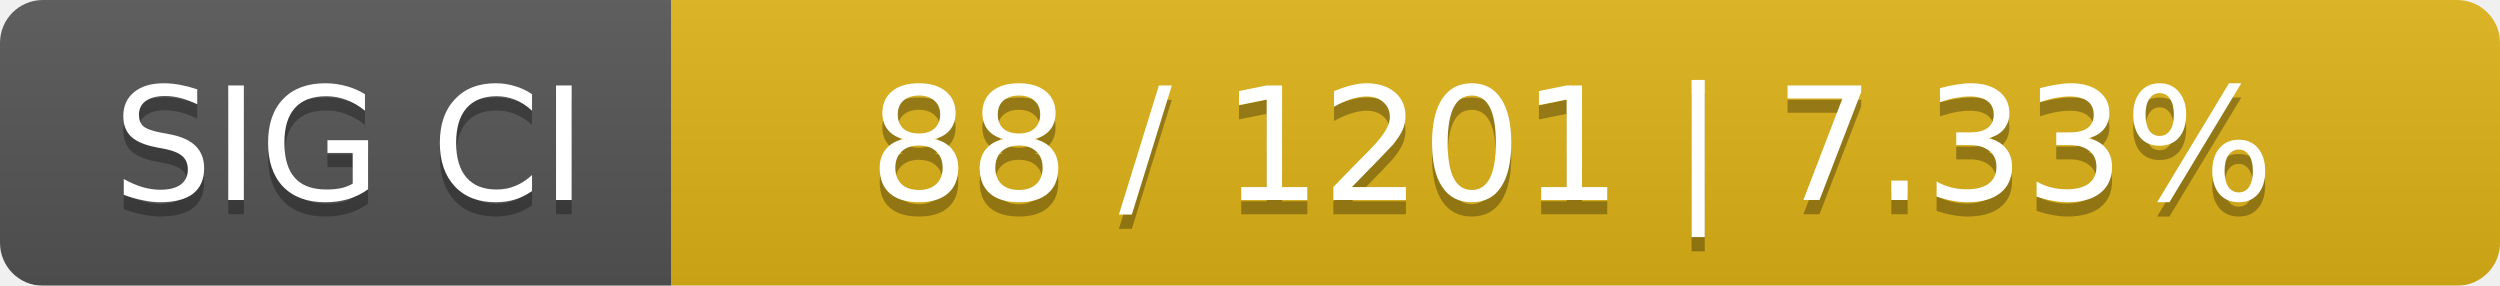
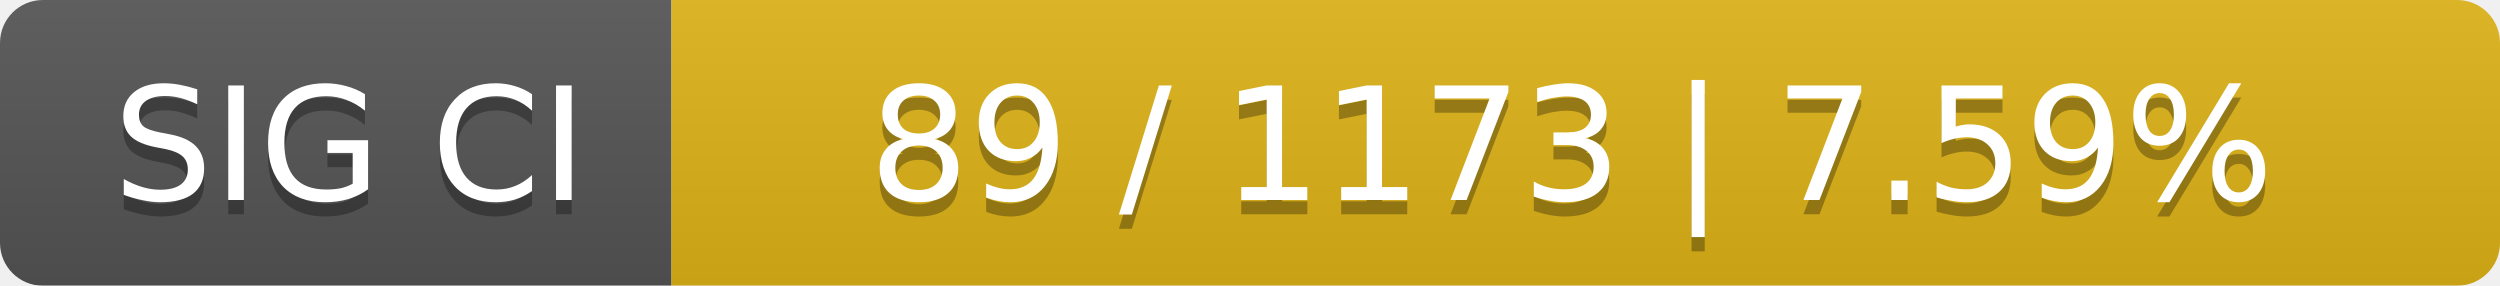
<svg xmlns="http://www.w3.org/2000/svg" width="175" height="20">
  <linearGradient id="smooth" x2="0" y2="100%">
    <stop offset="0" stop-color="#bbb" stop-opacity=".1" />
    <stop offset="1" stop-opacity=".1" />
  </linearGradient>
  <mask id="round">
    <rect width="175" height="20" rx="3" fill="#fff" />
  </mask>
  <g mask="url(#round)">
    <rect width="47" height="20" fill="#555" />
    <rect x="47" width="128" height="20" fill="#dfb317" />
    <rect width="175" height="20" fill="url(#smooth)" />
  </g>
  <g fill="#fff" text-anchor="middle" font-family="DejaVu Sans,Verdana,Geneva,sans-serif" font-size="11">
    <text x="24.5" y="15" fill="#010101" fill-opacity=".3">SIG CI</text>
    <text x="24.5" y="14">SIG CI</text>
-     <text x="110" y="15" fill="#010101" fill-opacity=".3">88 / 1201    |    7.33%</text>
-     <text x="110" y="14">88 / 1201    |    7.33%</text>
+     <text x="110" y="15" fill="#010101" fill-opacity=".3">89 / 1173    |    7.59%</text>
+     <text x="110" y="14">89 / 1173    |    7.59%</text>
  </g>
</svg>
